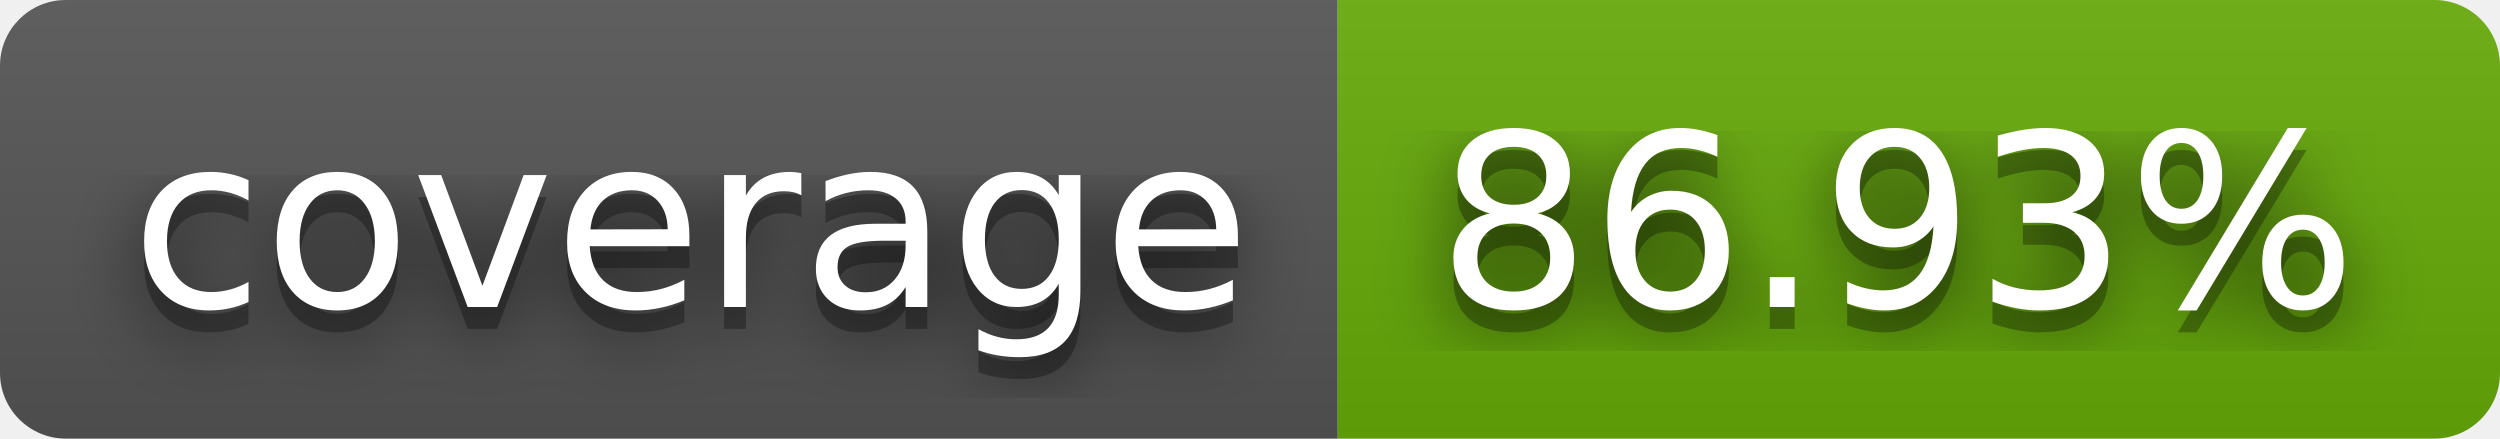
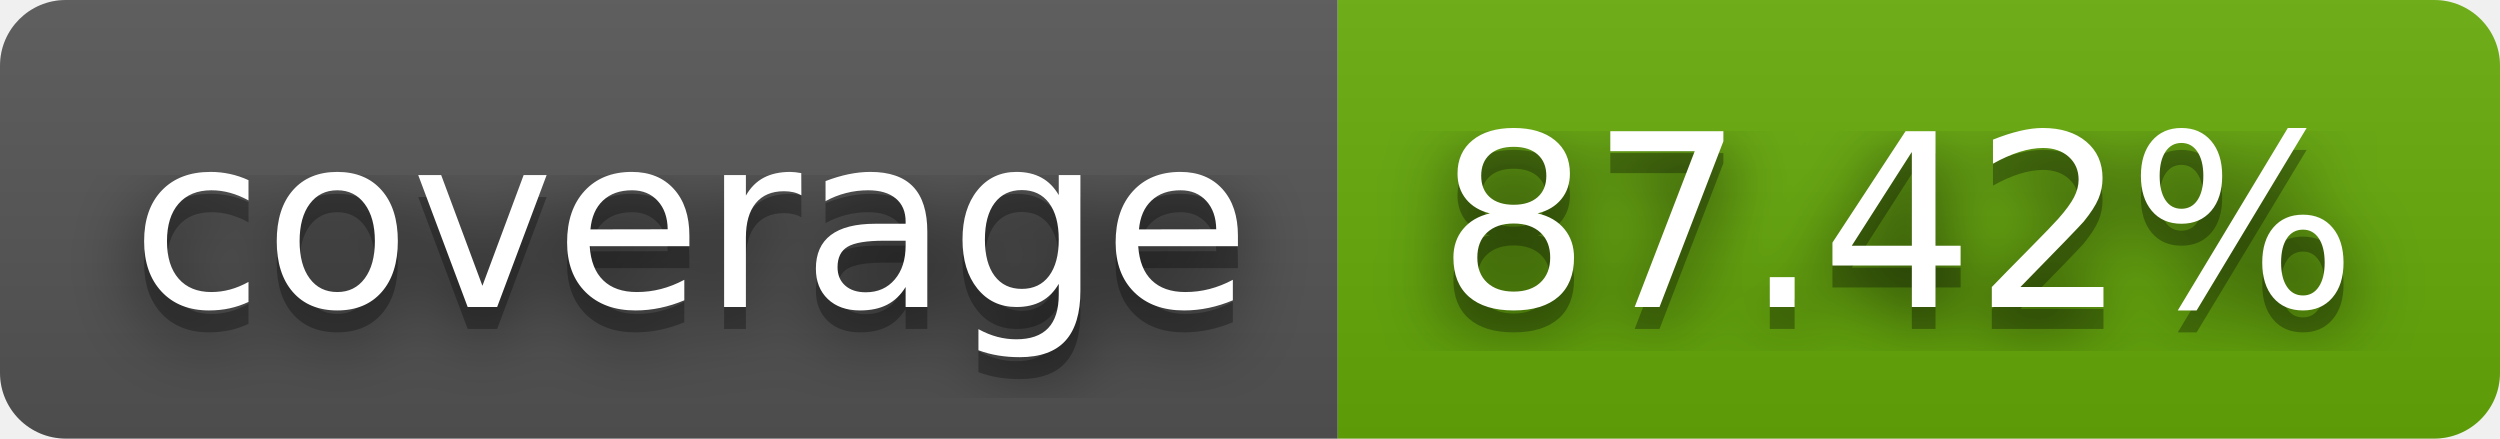
- <svg xmlns="http://www.w3.org/2000/svg" width="114" height="20" role="img" aria-label="coverage: 86.93%">
+ <svg xmlns="http://www.w3.org/2000/svg" width="114" height="20" role="img" aria-label="coverage: 87.42%">
  <filter id="blur">
    <feGaussianBlur stdDeviation="16" />
  </filter>
  <linearGradient id="s" x2="0" y2="100%">
    <stop offset="0" stop-color="#bbb" stop-opacity=".1" />
    <stop offset="1" stop-opacity=".1" />
  </linearGradient>
  <clipPath id="r">
    <rect width="114" height="20" rx="3" />
  </clipPath>
  <g clip-path="url(#r)">
    <rect width="61" height="20" fill="#555" />
    <rect x="61" width="53" height="20" fill="#67ac09" />
    <rect width="114" height="20" fill="url(#s)" />
  </g>
  <g fill="#fff" text-anchor="middle" font-family="Verdana,Geneva,DejaVu Sans,sans-serif" text-rendering="geometricPrecision" font-size="110">
    <g transform="scale(.1)">
      <g aria-hidden="true" fill="#010101">
        <text x="315" y="150" fill-opacity=".8" filter="url(#blur)" textLength="510">coverage</text>
        <text x="315" y="150" fill-opacity=".3" textLength="510">coverage</text>
      </g>
      <text x="315" y="140" textLength="510">coverage</text>
    </g>
    <g transform="scale(.1)">
      <g aria-hidden="true" fill="#010101">
-         <text x="865" y="150" fill-opacity=".8" filter="url(#blur)" textLength="430">86.93%</text>
-         <text x="865" y="150" fill-opacity=".3" textLength="430">86.93%</text>
+         <text x="865" y="150" fill-opacity=".8" filter="url(#blur)" textLength="430">87.42%</text>
+         <text x="865" y="150" fill-opacity=".3" textLength="430">87.42%</text>
      </g>
-       <text x="865" y="140" textLength="430">86.93%</text>
+       <text x="865" y="140" textLength="430">87.42%</text>
    </g>
  </g>
</svg>
